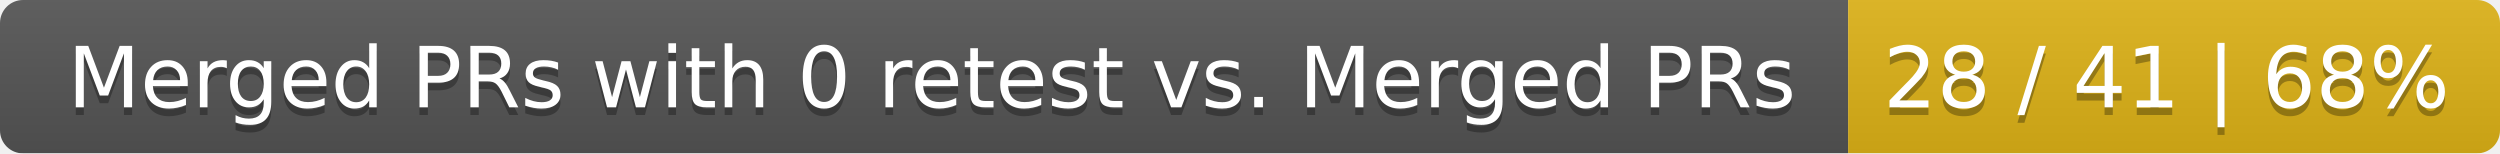
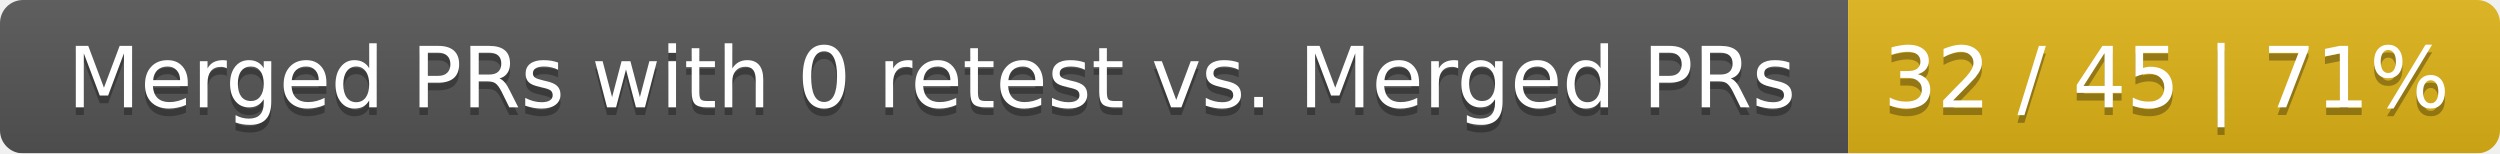
<svg xmlns="http://www.w3.org/2000/svg" width="326" height="20">
  <linearGradient id="smooth" x2="0" y2="100%">
    <stop offset="0" stop-color="#bbb" stop-opacity=".1" />
    <stop offset="1" stop-opacity=".1" />
  </linearGradient>
  <mask id="round">
    <rect width="326" height="20" rx="3" fill="#fff" />
  </mask>
  <g mask="url(#round)">
    <rect width="241" height="20" fill="#555" />
    <rect x="241" width="85" height="20" fill="#dfb317" />
    <rect width="326" height="20" fill="url(#smooth)" />
  </g>
  <g fill="#fff" text-anchor="middle" font-family="DejaVu Sans,Verdana,Geneva,sans-serif" font-size="11">
    <text x="121.5" y="15" fill="#010101" fill-opacity=".3">Merged PRs with 0 retest vs. Merged PRs</text>
    <text x="121.5" y="14">Merged PRs with 0 retest vs. Merged PRs</text>
-     <text x="282.5" y="15" fill="#010101" fill-opacity=".3">28 / 41 | 68%</text>
-     <text x="282.5" y="14">28 / 41 | 68%</text>
+     <text x="282.5" y="15" fill="#010101" fill-opacity=".3">32 / 45 | 71%</text>
+     <text x="282.5" y="14">32 / 45 | 71%</text>
  </g>
</svg>
